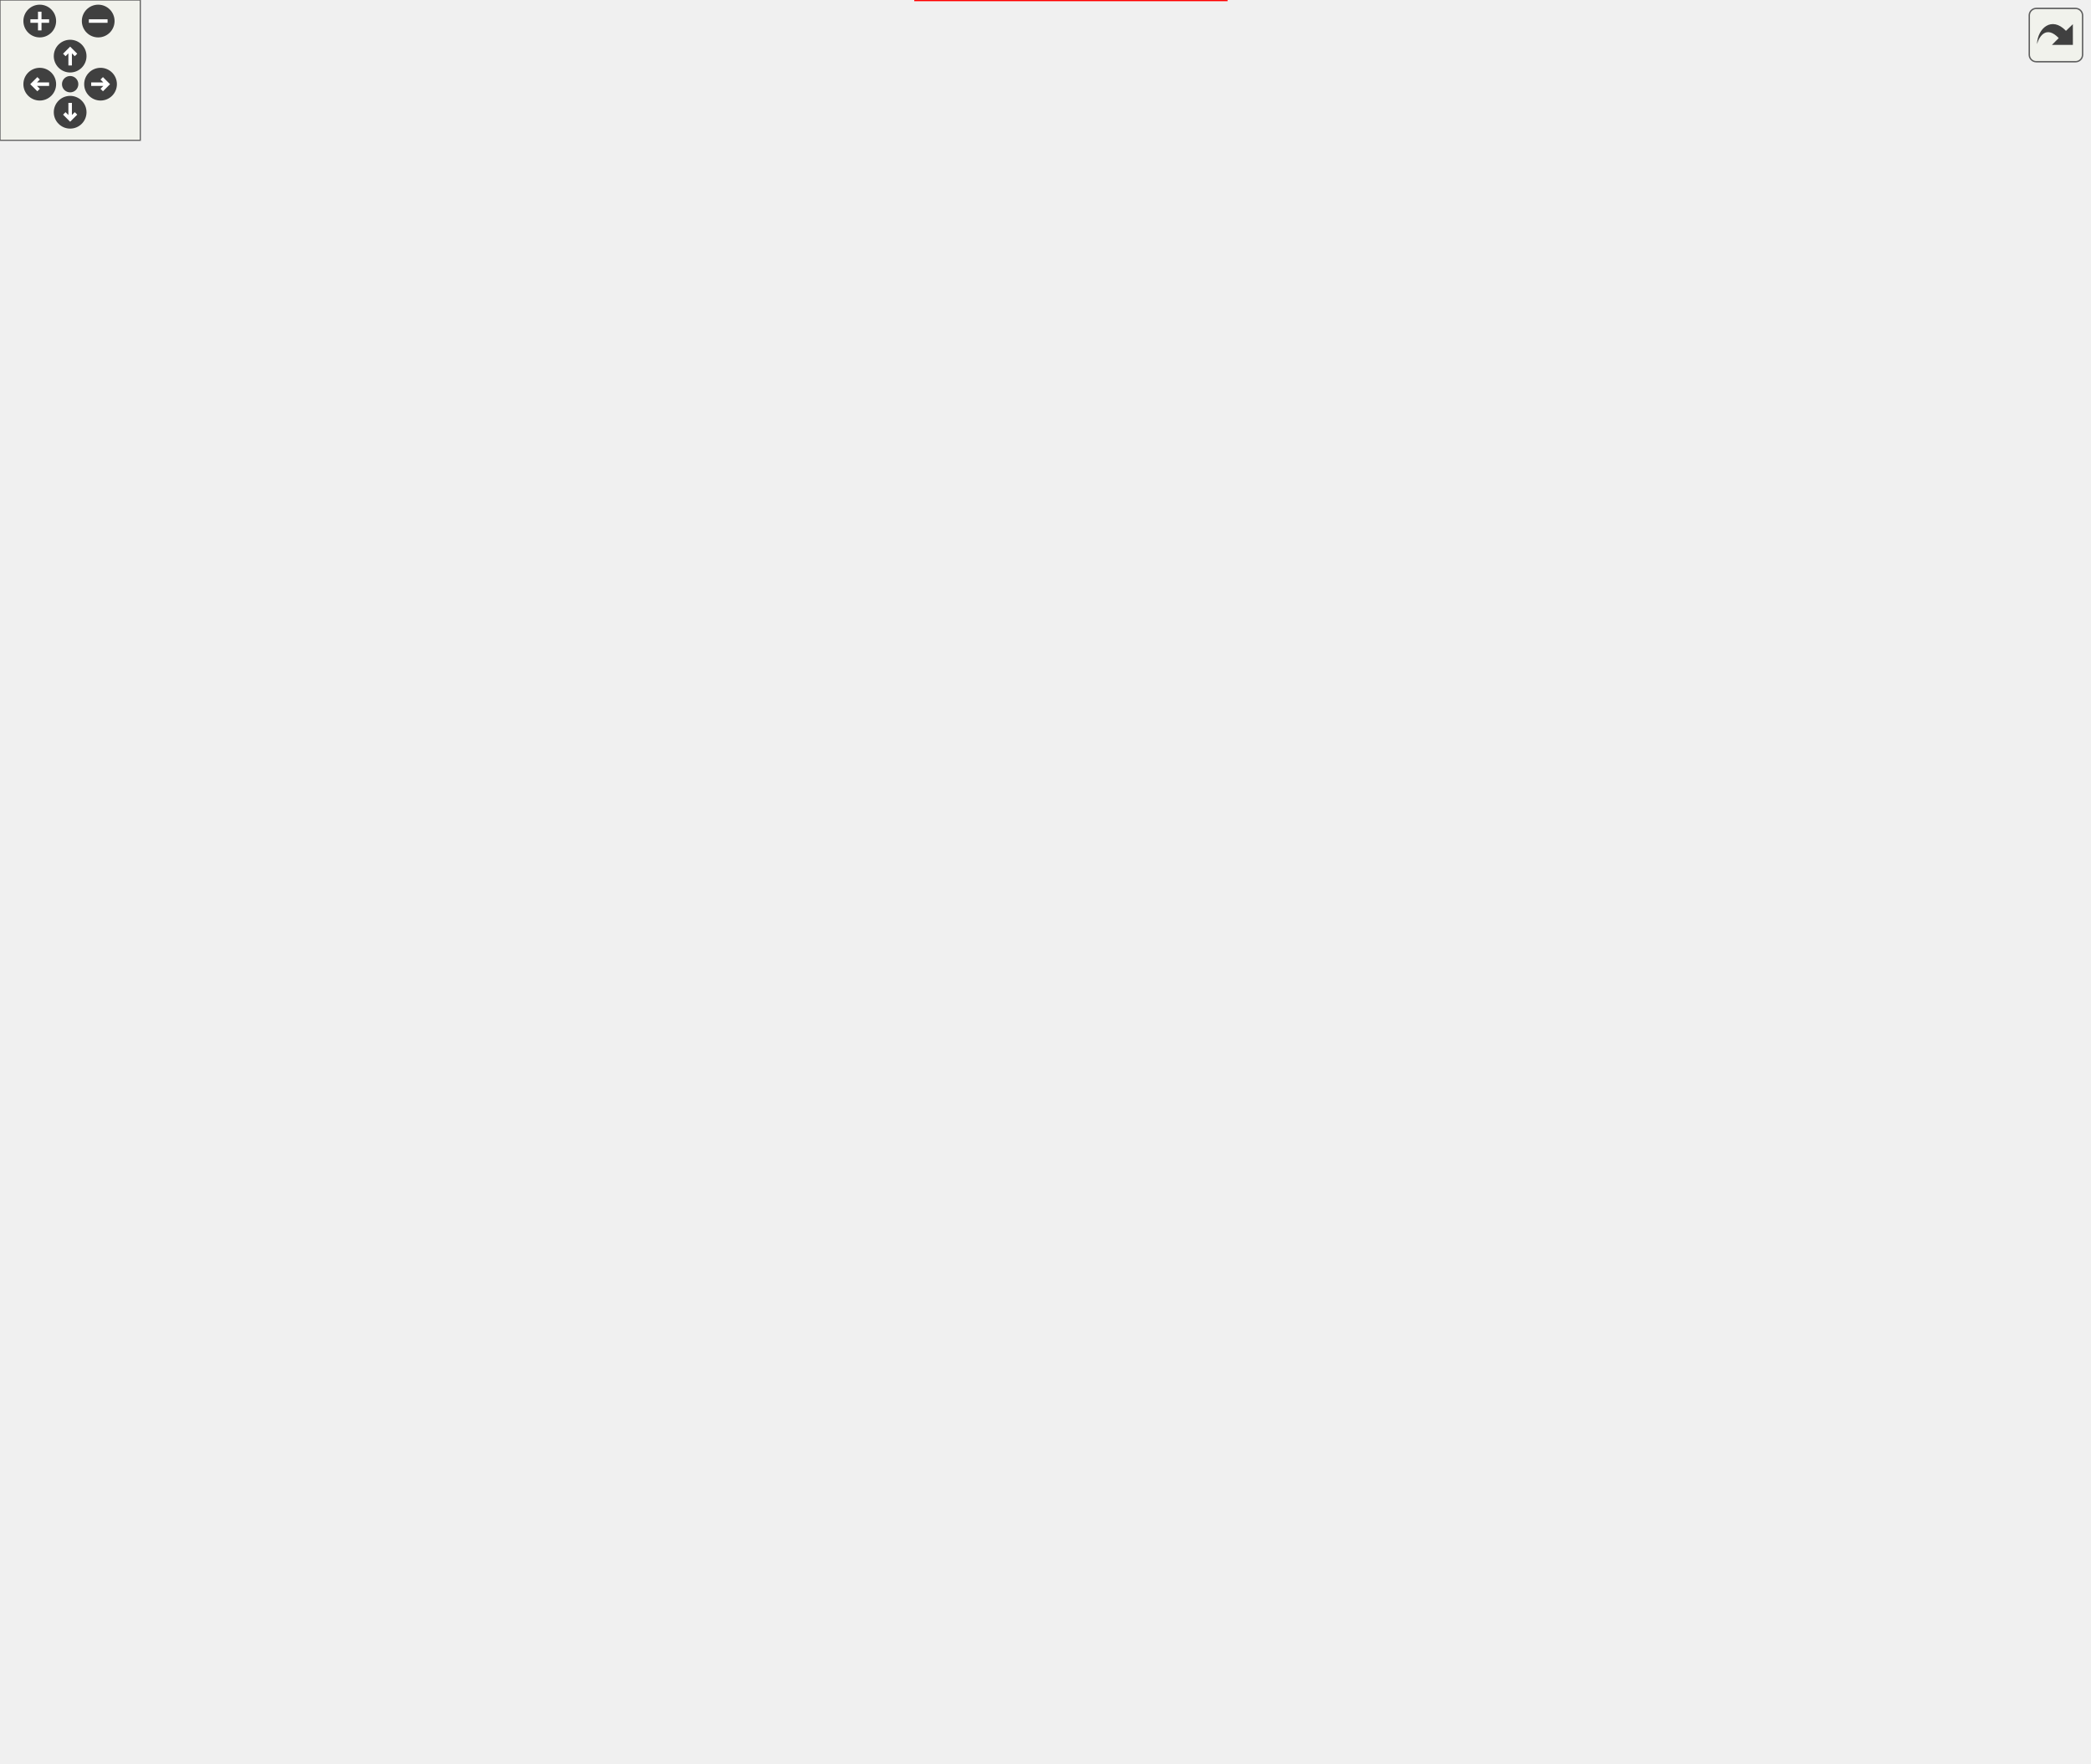
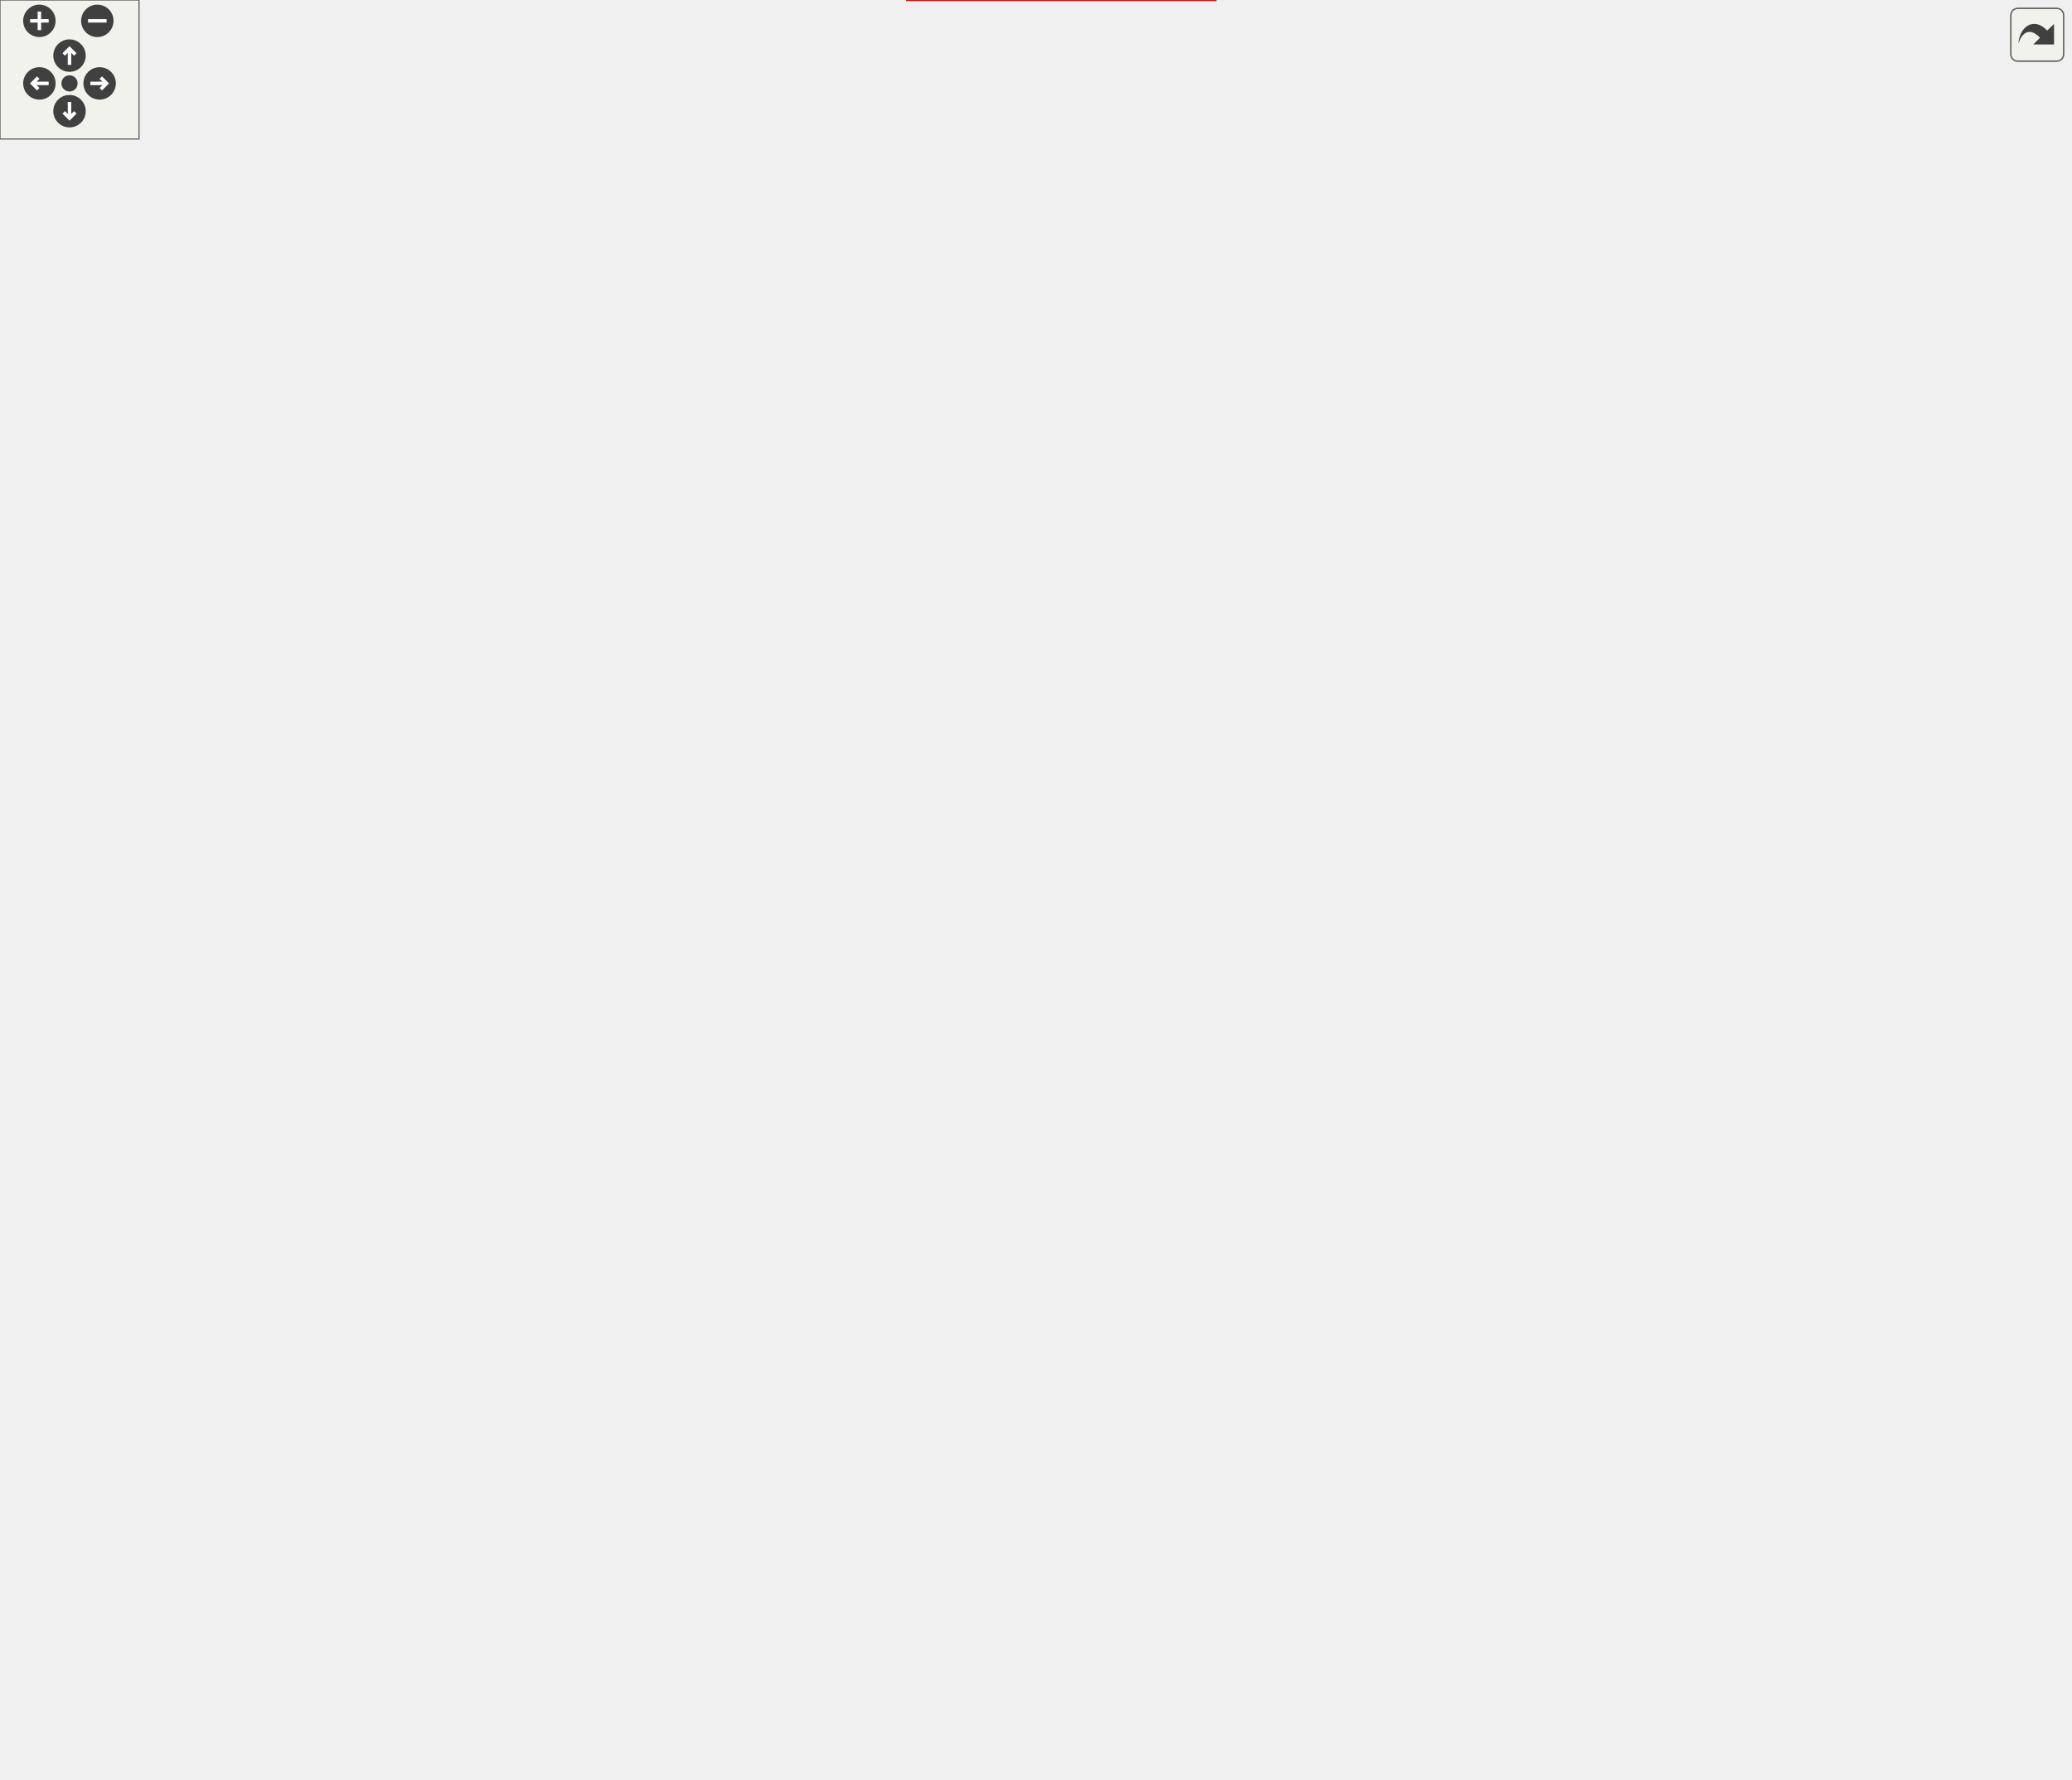
<svg xmlns="http://www.w3.org/2000/svg" xmlns:xlink="http://www.w3.org/1999/xlink" id="main" version="1.1" xml:space="preserve">
  <defs>
    <circle id="rim" cx="0" cy="0" r="7" />
    <circle id="rim2" cx="0" cy="0" r="3.5" />
    <g id="zoomPlus">
      <use xlink:href="#rim" fill="#404040">
        <set attributeName="fill" to="#808080" begin="zoomplus.mouseover" end="zoomplus.mouseout" />
      </use>
      <path d="M-4,0h8M0,-4v8" fill="none" stroke="white" stroke-width="1.5" pointer-events="none" />
    </g>
    <g id="zoomMin">
      <use xlink:href="#rim" fill="#404040">
        <set attributeName="fill" to="#808080" begin="zoomminus.mouseover" end="zoomminus.mouseout" />
      </use>
      <path d="M-4,0h8" fill="none" stroke="white" stroke-width="1.5" pointer-events="none" />
    </g>
    <g id="dirArrow">
      <path fill="none" stroke="white" stroke-width="1.5" d="M0,-3.0v7 M-2.5,-0.5L0,-3.0L2.5,-0.5" />
    </g>
    <g id="resetDef">
      <use xlink:href="#rim2" fill="#404040">
        <set attributeName="fill" to="#808080" begin="reset.mouseover" end="reset.mouseout" />
      </use>
    </g>
  </defs>
  <svg id="graph" class="graph">
    <g id="viewport">
      <g id="node1" class="node">
-         <polygon fill="#bfbfbf" stroke="black" points="0.5,-323.5 0.5,-344.5 123.5,-344.5 123.5,-323.5 0.5,-323.5" />
-         <text text-anchor="middle" x="62" y="-331.5" font-family="FreeSans" font-size="10.00">Urho3D::Shader::Load</text>
+         <polygon fill="#bfbfbf" stroke="black" points="0.5,-294.5 0.5,-315.5 123.5,-315.5 123.5,-294.5 0.5,-294.5" />
+         <text text-anchor="middle" x="62" y="-302.5" font-family="FreeSans" font-size="10.00">Urho3D::Shader::Load</text>
      </g>
      <g id="node3" class="node">
        <a xlink:href="a00113.html#a33caea30e323600e37922bc4215261cd" target="_top" xlink:title="Return name of the stream.">
-           <polygon fill="none" stroke="black" points="194,-521 194,-555 310,-555 310,-521 194,-521" />
-           <text text-anchor="start" x="202" y="-542" font-family="FreeSans" font-size="10.00">Urho3D::Deserializer</text>
-           <text text-anchor="middle" x="252" y="-529" font-family="FreeSans" font-size="10.00">::GetName</text>
+           <polygon fill="none" stroke="black" points="194,-542 194,-576 310,-576 310,-542 194,-542" />
+           <text text-anchor="start" x="202" y="-563" font-family="FreeSans" font-size="10.00">Urho3D::Deserializer</text>
+           <text text-anchor="middle" x="252" y="-550" font-family="FreeSans" font-size="10.00">::GetName</text>
        </a>
      </g>
      <g id="edge2" class="edge">
-         <path fill="none" stroke="midnightblue" d="M64.737,-344.712C73.211,-375.658 102.001,-465.911 160,-512 167.157,-517.687 175.493,-522.131 184.17,-525.603" />
-         <polygon fill="midnightblue" stroke="midnightblue" points="183.084,-528.932 193.678,-529.002 185.44,-522.34 183.084,-528.932" />
+         <path fill="none" stroke="midnightblue" d="M63.342,-315.716C68.471,-352.06 90.205,-471.768 160,-533 166.964,-539.109 175.264,-543.79 183.987,-547.376" />
+         <polygon fill="midnightblue" stroke="midnightblue" points="182.981,-550.734 193.575,-550.852 185.367,-544.153 182.981,-550.734" />
      </g>
      <g id="node5" class="node">
        <a xlink:href="a00264.html#a26e7c023bbc854a86d4ce722b632059f" target="_top" xlink:title="Parse from an XML element. Return true if successful.">
-           <polygon fill="none" stroke="black" points="190,-469 190,-503 314,-503 314,-469 190,-469" />
-           <text text-anchor="start" x="198" y="-490" font-family="FreeSans" font-size="10.00">Urho3D::ShaderParser</text>
-           <text text-anchor="middle" x="252" y="-477" font-family="FreeSans" font-size="10.00">::Parse</text>
+           <polygon fill="none" stroke="black" points="190,-490 190,-524 314,-524 314,-490 190,-490" />
+           <text text-anchor="start" x="198" y="-511" font-family="FreeSans" font-size="10.00">Urho3D::ShaderParser</text>
+           <text text-anchor="middle" x="252" y="-498" font-family="FreeSans" font-size="10.00">::Parse</text>
        </a>
      </g>
      <g id="edge4" class="edge">
-         <path fill="none" stroke="midnightblue" d="M75.36,-344.688C105.769,-369.015 180.744,-428.995 222.58,-462.464" />
-         <polygon fill="midnightblue" stroke="midnightblue" points="220.487,-465.272 230.482,-468.785 224.86,-459.805 220.487,-465.272" />
+         <path fill="none" stroke="midnightblue" d="M71.948,-315.576C101.12,-346.591 187.014,-437.909 228.733,-482.263" />
+         <polygon fill="midnightblue" stroke="midnightblue" points="226.347,-484.835 235.747,-489.721 231.445,-480.039 226.347,-484.835" />
      </g>
      <g id="node36" class="node">
        <a xlink:href="a00264.html#a3efa530f47c8b98846f7c4dd0f96b155" target="_top" xlink:title="Return error message if parsing failed.">
-           <polygon fill="none" stroke="black" points="190,-340 190,-374 314,-374 314,-340 190,-340" />
-           <text text-anchor="start" x="198" y="-361" font-family="FreeSans" font-size="10.00">Urho3D::ShaderParser</text>
-           <text text-anchor="middle" x="252" y="-348" font-family="FreeSans" font-size="10.00">::GetErrorMessage</text>
+           <polygon fill="none" stroke="black" points="190,-184 190,-218 314,-218 314,-184 190,-184" />
+           <text text-anchor="start" x="198" y="-205" font-family="FreeSans" font-size="10.00">Urho3D::ShaderParser</text>
+           <text text-anchor="middle" x="252" y="-192" font-family="FreeSans" font-size="10.00">::GetErrorMessage</text>
        </a>
      </g>
      <g id="edge42" class="edge">
-         <path fill="none" stroke="midnightblue" d="M123.688,-341.467C141.607,-343.637 161.337,-346.025 179.839,-348.265" />
-         <polygon fill="midnightblue" stroke="midnightblue" points="179.624,-351.764 189.972,-349.491 180.465,-344.815 179.624,-351.764" />
+         <path fill="none" stroke="midnightblue" d="M72.447,-294.293C89.347,-277.565 124.397,-245.257 160,-227 166.397,-223.72 173.263,-220.805 180.256,-218.226" />
+         <polygon fill="midnightblue" stroke="midnightblue" points="181.53,-221.489 189.838,-214.915 179.243,-214.873 181.53,-221.489" />
      </g>
      <g id="node38" class="node">
        <a xlink:href="a00241.html#a86a3c2dcfe91852a70ba129989b41a6a" target="_top" xlink:title="Return name.">
-           <polygon fill="none" stroke="black" points="572.5,-258.5 572.5,-279.5 727.5,-279.5 727.5,-258.5 572.5,-258.5" />
-           <text text-anchor="middle" x="650" y="-266.5" font-family="FreeSans" font-size="10.00">Urho3D::Resource::GetName</text>
+           <polygon fill="none" stroke="black" points="572.5,-244.5 572.5,-265.5 727.5,-265.5 727.5,-244.5 572.5,-244.5" />
+           <text text-anchor="middle" x="650" y="-252.5" font-family="FreeSans" font-size="10.00">Urho3D::Resource::GetName</text>
        </a>
      </g>
      <g id="edge44" class="edge">
-         <path fill="none" stroke="midnightblue" d="M123.635,-331.059C214.335,-326.19 388.923,-314.761 536,-293 555.758,-290.077 577.236,-285.837 596.168,-281.733" />
-         <polygon fill="midnightblue" stroke="midnightblue" points="597.092,-285.113 606.103,-279.541 595.584,-278.277 597.092,-285.113" />
+         <path fill="none" stroke="midnightblue" d="M123.871,-313.695C215.23,-324.649 391.051,-338.498 536,-307 567.992,-300.048 601.769,-283.298 624.175,-270.673" />
+         <polygon fill="midnightblue" stroke="midnightblue" points="626.131,-273.585 633.043,-265.556 622.632,-267.522 626.131,-273.585" />
      </g>
      <g id="node40" class="node">
        <a xlink:href="a00260.html#a461d39b561d39f3a791d42b0ff434bc4" target="_top" xlink:title="Process source code and include files. Return true if successful.">
-           <polygon fill="none" stroke="black" points="166.5,-193.5 166.5,-214.5 337.5,-214.5 337.5,-193.5 166.5,-193.5" />
-           <text text-anchor="middle" x="252" y="-201.5" font-family="FreeSans" font-size="10.00">Urho3D::Shader::ProcessSource</text>
+           <polygon fill="none" stroke="black" points="166.5,-236.5 166.5,-257.5 337.5,-257.5 337.5,-236.5 166.5,-236.5" />
+           <text text-anchor="middle" x="252" y="-244.5" font-family="FreeSans" font-size="10.00">Urho3D::Shader::ProcessSource</text>
        </a>
      </g>
      <g id="edge46" class="edge">
-         <path fill="none" stroke="midnightblue" d="M77.549,-323.362C110.754,-300.642 188.778,-247.257 228.246,-220.253" />
-         <polygon fill="midnightblue" stroke="midnightblue" points="230.226,-223.139 236.503,-214.603 226.274,-217.361 230.226,-223.139" />
-       </g>
-       <g id="node59" class="node">
+         <path fill="none" stroke="midnightblue" d="M96.408,-294.497C127.651,-284.959 173.901,-270.841 207.858,-260.475" />
+         <polygon fill="midnightblue" stroke="midnightblue" points="208.985,-263.79 217.528,-257.523 206.942,-257.095 208.985,-263.79" />
+       </g>
+       <g id="node58" class="node">
        <a xlink:href="a00241.html#a965ad58111e131f7725edec44358c75e" target="_top" xlink:title="Set memory use in bytes, possibly approximate.">
-           <polygon fill="none" stroke="black" points="160.5,-153.5 160.5,-174.5 343.5,-174.5 343.5,-153.5 160.5,-153.5" />
-           <text text-anchor="middle" x="252" y="-161.5" font-family="FreeSans" font-size="10.00">Urho3D::Resource::SetMemoryUse</text>
-         </a>
-       </g>
-       <g id="edge68" class="edge">
-         <path fill="none" stroke="midnightblue" d="M65.715,-323.228C75.927,-295.325 107.224,-220.345 160,-184 162.76,-182.1 165.667,-180.375 168.682,-178.811" />
-         <polygon fill="midnightblue" stroke="midnightblue" points="170.342,-181.901 178.003,-174.582 167.45,-175.526 170.342,-181.901" />
+           <polygon fill="none" stroke="black" points="160.5,-144.5 160.5,-165.5 343.5,-165.5 343.5,-144.5 160.5,-144.5" />
+           <text text-anchor="middle" x="252" y="-152.5" font-family="FreeSans" font-size="10.00">Urho3D::Resource::SetMemoryUse</text>
+         </a>
+       </g>
+       <g id="edge66" class="edge">
+         <path fill="none" stroke="midnightblue" d="M66.823,-294.196C78.698,-268.927 111.916,-205.783 160,-175 163.145,-172.987 166.461,-171.174 169.892,-169.541" />
+         <polygon fill="midnightblue" stroke="midnightblue" points="171.345,-172.727 179.208,-165.627 168.633,-166.274 171.345,-172.727" />
      </g>
      <g id="node7" class="node">
        <a xlink:href="a00309.html#a06762e9e70b9851f54a845555f28cd4b" target="_top" xlink:title="Return size of vector.">
-           <polygon fill="none" stroke="black" points="592,-377.5 592,-398.5 708,-398.5 708,-377.5 592,-377.5" />
-           <text text-anchor="middle" x="650" y="-385.5" font-family="FreeSans" font-size="10.00">Urho3D::Vector::Size</text>
+           <polygon fill="none" stroke="black" points="592,-391.5 592,-412.5 708,-412.5 708,-391.5 592,-391.5" />
+           <text text-anchor="middle" x="650" y="-399.5" font-family="FreeSans" font-size="10.00">Urho3D::Vector::Size</text>
        </a>
      </g>
      <g id="edge6" class="edge">
-         <path fill="none" stroke="midnightblue" d="M314.158,-470.391C335.073,-465.157 358.542,-459.305 380,-454 455.191,-435.411 542.235,-414.187 596.711,-400.939" />
-         <polygon fill="midnightblue" stroke="midnightblue" points="597.603,-404.324 606.493,-398.561 595.949,-397.522 597.603,-404.324" />
+         <path fill="none" stroke="midnightblue" d="M278.815,-489.803C303.952,-474.517 343.091,-452.813 380,-441 446.669,-419.662 526.355,-409.963 581.804,-405.576" />
+         <polygon fill="midnightblue" stroke="midnightblue" points="582.159,-409.059 591.867,-404.817 581.632,-402.079 582.159,-409.059" />
      </g>
      <g id="node9" class="node">
        <a xlink:href="a00286.html#ac6f0b2fb0bce5afbeb088c7cb15abbe1" target="_top" xlink:title="Clear the string.">
-           <polygon fill="none" stroke="black" points="398.5,-672.5 398.5,-693.5 517.5,-693.5 517.5,-672.5 398.5,-672.5" />
-           <text text-anchor="middle" x="458" y="-680.5" font-family="FreeSans" font-size="10.00">Urho3D::String::Clear</text>
+           <polygon fill="none" stroke="black" points="398.5,-686.5 398.5,-707.5 517.5,-707.5 517.5,-686.5 398.5,-686.5" />
+           <text text-anchor="middle" x="458" y="-694.5" font-family="FreeSans" font-size="10.00">Urho3D::String::Clear</text>
        </a>
      </g>
      <g id="edge8" class="edge">
-         <path fill="none" stroke="midnightblue" d="M314.336,-494.003C325.386,-497.919 335.924,-503.647 344,-512 390.455,-560.047 334.386,-609.154 380,-658 383.549,-661.8 387.675,-665.025 392.141,-667.76" />
-         <polygon fill="midnightblue" stroke="midnightblue" points="390.603,-670.906 401.086,-672.442 393.849,-664.704 390.603,-670.906" />
+         <path fill="none" stroke="midnightblue" d="M314.259,-515.078C325.315,-518.987 335.875,-524.695 344,-533 388.626,-578.618 336.173,-625.613 380,-672 383.571,-675.779 387.712,-678.989 392.189,-681.715" />
+         <polygon fill="midnightblue" stroke="midnightblue" points="390.664,-684.866 401.15,-686.382 393.898,-678.658 390.664,-684.866" />
      </g>
      <g id="node13" class="node">
        <a xlink:href="a00326.html#a07b4b8753884e62d7ca8ab40d7b4a912" target="_top" xlink:title="Return child element, or null if missing.">
-           <polygon fill="none" stroke="black" points="590.5,-480 590.5,-514 709.5,-514 709.5,-480 590.5,-480" />
-           <text text-anchor="start" x="598.5" y="-501" font-family="FreeSans" font-size="10.00">Urho3D::XMLElement</text>
-           <text text-anchor="middle" x="650" y="-488" font-family="FreeSans" font-size="10.00">::GetChild</text>
+           <polygon fill="none" stroke="black" points="590.5,-544 590.5,-578 709.5,-578 709.5,-544 590.5,-544" />
+           <text text-anchor="start" x="598.5" y="-565" font-family="FreeSans" font-size="10.00">Urho3D::XMLElement</text>
+           <text text-anchor="middle" x="650" y="-552" font-family="FreeSans" font-size="10.00">::GetChild</text>
        </a>
      </g>
      <g id="edge12" class="edge">
-         <path fill="none" stroke="midnightblue" d="M314.114,-482.788C371.694,-480.417 459.715,-478.333 536,-483 550.392,-483.88 565.75,-485.381 580.379,-487.08" />
-         <polygon fill="midnightblue" stroke="midnightblue" points="580.023,-490.562 590.37,-488.283 580.86,-483.613 580.023,-490.562" />
+         <path fill="none" stroke="midnightblue" d="M314.162,-515.833C335.077,-518.78 358.545,-522.061 380,-525 448.004,-534.315 525.689,-544.64 580.217,-551.835" />
+         <polygon fill="midnightblue" stroke="midnightblue" points="580.091,-555.349 590.462,-553.186 581.006,-548.409 580.091,-555.349" />
      </g>
      <g id="node17" class="node">
        <a xlink:href="a00326.html#a0f9070917f31e8b8ef0755a787b4941a" target="_top" xlink:title="Return attribute, or empty if missing.">
-           <polygon fill="none" stroke="black" points="590.5,-532 590.5,-566 709.5,-566 709.5,-532 590.5,-532" />
-           <text text-anchor="start" x="598.5" y="-553" font-family="FreeSans" font-size="10.00">Urho3D::XMLElement</text>
-           <text text-anchor="middle" x="650" y="-540" font-family="FreeSans" font-size="10.00">::GetAttribute</text>
+           <polygon fill="none" stroke="black" points="590.5,-492 590.5,-526 709.5,-526 709.5,-492 590.5,-492" />
+           <text text-anchor="start" x="598.5" y="-513" font-family="FreeSans" font-size="10.00">Urho3D::XMLElement</text>
+           <text text-anchor="middle" x="650" y="-500" font-family="FreeSans" font-size="10.00">::GetAttribute</text>
        </a>
      </g>
      <g id="edge16" class="edge">
-         <path fill="none" stroke="midnightblue" d="M314.001,-495.716C324.823,-499.495 335.363,-504.735 344,-512 372.295,-535.801 348.705,-567.308 380,-587 450.825,-631.565 552.579,-596.465 608.777,-570.471" />
-         <polygon fill="midnightblue" stroke="midnightblue" points="610.523,-573.516 618.058,-566.068 607.523,-567.192 610.523,-573.516" />
+         <path fill="none" stroke="midnightblue" d="M314.166,-509.333C335.08,-510.014 358.548,-510.665 380,-511 449.325,-512.083 466.669,-511.608 536,-511 550.176,-510.876 565.342,-510.664 579.835,-510.424" />
+         <polygon fill="midnightblue" stroke="midnightblue" points="580.307,-513.917 590.246,-510.246 580.187,-506.918 580.307,-513.917" />
      </g>
      <g id="node22" class="node">
        <a xlink:href="a00286.html#a69ac7aadaa628fc05fc96abde992fcdc" target="_top" xlink:title="Return whether the string is empty.">
-           <polygon fill="none" stroke="black" points="587.5,-613.5 587.5,-634.5 712.5,-634.5 712.5,-613.5 587.5,-613.5" />
-           <text text-anchor="middle" x="650" y="-621.5" font-family="FreeSans" font-size="10.00">Urho3D::String::Empty</text>
+           <polygon fill="none" stroke="black" points="587.5,-438.5 587.5,-459.5 712.5,-459.5 712.5,-438.5 587.5,-438.5" />
+           <text text-anchor="middle" x="650" y="-446.5" font-family="FreeSans" font-size="10.00">Urho3D::String::Empty</text>
        </a>
      </g>
      <g id="edge22" class="edge">
-         <path fill="none" stroke="midnightblue" d="M314.123,-494.873C325.06,-498.722 335.61,-504.204 344,-512 378.297,-543.87 342.309,-583.226 380,-611 443.973,-658.142 541.447,-648.607 600.113,-636.748" />
-         <polygon fill="midnightblue" stroke="midnightblue" points="601.189,-640.098 610.245,-634.599 599.737,-633.25 601.189,-640.098" />
+         <path fill="none" stroke="midnightblue" d="M288.047,-489.911C313.201,-478.884 347.887,-465.439 380,-459 445.783,-445.809 522.342,-444.237 577.101,-445.417" />
+         <polygon fill="midnightblue" stroke="midnightblue" points="577.323,-448.924 587.408,-445.678 577.5,-441.926 577.323,-448.924" />
      </g>
      <g id="node24" class="node">
        <a xlink:href="a00264.html#a88367a11dafd0bb6ccde997859a218bc" target="_top" xlink:title="Parse options for a shader.">
-           <polygon fill="none" stroke="red" points="396,-492 396,-526 520,-526 520,-492 396,-492" />
-           <text text-anchor="start" x="404" y="-513" font-family="FreeSans" font-size="10.00">Urho3D::ShaderParser</text>
-           <text text-anchor="middle" x="458" y="-500" font-family="FreeSans" font-size="10.00">::ParseOptions</text>
+           <polygon fill="none" stroke="red" points="396,-468 396,-502 520,-502 520,-468 396,-468" />
+           <text text-anchor="start" x="404" y="-489" font-family="FreeSans" font-size="10.00">Urho3D::ShaderParser</text>
+           <text text-anchor="middle" x="458" y="-476" font-family="FreeSans" font-size="10.00">::ParseOptions</text>
        </a>
      </g>
      <g id="edge24" class="edge">
-         <path fill="none" stroke="midnightblue" d="M314.086,-492.932C336.583,-495.444 362.189,-498.303 385.503,-500.906" />
-         <polygon fill="midnightblue" stroke="midnightblue" points="385.359,-504.411 395.686,-502.043 386.136,-497.454 385.359,-504.411" />
+         <path fill="none" stroke="midnightblue" d="M314.086,-500.369C336.583,-497.967 362.189,-495.232 385.503,-492.742" />
+         <polygon fill="midnightblue" stroke="midnightblue" points="386.114,-496.197 395.686,-491.655 385.37,-489.237 386.114,-496.197" />
      </g>
      <g id="node30" class="node">
        <a xlink:href="a00326.html#aa151f57fcb4eca0607acc2412a5eda5b" target="_top" xlink:title="Return next sibling element.">
-           <polygon fill="none" stroke="black" points="590.5,-428 590.5,-462 709.5,-462 709.5,-428 590.5,-428" />
-           <text text-anchor="start" x="598.5" y="-449" font-family="FreeSans" font-size="10.00">Urho3D::XMLElement</text>
-           <text text-anchor="middle" x="650" y="-436" font-family="FreeSans" font-size="10.00">::GetNext</text>
+           <polygon fill="none" stroke="black" points="590.5,-596 590.5,-630 709.5,-630 709.5,-596 590.5,-596" />
+           <text text-anchor="start" x="598.5" y="-617" font-family="FreeSans" font-size="10.00">Urho3D::XMLElement</text>
+           <text text-anchor="middle" x="650" y="-604" font-family="FreeSans" font-size="10.00">::GetNext</text>
        </a>
      </g>
      <g id="edge40" class="edge">
-         <path fill="none" stroke="midnightblue" d="M314.188,-479.594C386.226,-472.173 504.625,-459.976 579.877,-452.224" />
-         <polygon fill="midnightblue" stroke="midnightblue" points="580.611,-455.667 590.2,-451.16 579.894,-448.704 580.611,-455.667" />
+         <path fill="none" stroke="midnightblue" d="M314.257,-515.73C325.182,-519.592 335.694,-525.115 344,-533 380.084,-567.255 339.555,-610.022 380,-639 446.54,-686.675 547.199,-657.62 604.966,-634.055" />
+         <polygon fill="midnightblue" stroke="midnightblue" points="606.332,-637.278 614.202,-630.184 603.626,-630.822 606.332,-637.278" />
      </g>
      <g id="node33" class="node">
        <a xlink:href="a00264.html#ace657e79f389af60fc3608044d1cdc36" target="_top" xlink:title="Construct shader combinations from the options.">
-           <polygon fill="none" stroke="red" points="396,-544 396,-578 520,-578 520,-544 396,-544" />
-           <text text-anchor="start" x="404" y="-565" font-family="FreeSans" font-size="10.00">Urho3D::ShaderParser</text>
-           <text text-anchor="middle" x="458" y="-552" font-family="FreeSans" font-size="10.00">::BuildCombinations</text>
+           <polygon fill="none" stroke="red" points="396,-596 396,-630 520,-630 520,-596 396,-596" />
+           <text text-anchor="start" x="404" y="-617" font-family="FreeSans" font-size="10.00">Urho3D::ShaderParser</text>
+           <text text-anchor="middle" x="458" y="-604" font-family="FreeSans" font-size="10.00">::BuildCombinations</text>
        </a>
      </g>
      <g id="edge38" class="edge">
-         <path fill="none" stroke="midnightblue" d="M314.251,-500.902C324.375,-504.087 334.612,-507.785 344,-512 361.321,-519.776 362.864,-526.825 380,-535 383.768,-536.798 387.694,-538.524 391.691,-540.172" />
-         <polygon fill="midnightblue" stroke="midnightblue" points="390.522,-543.473 401.11,-543.871 393.081,-536.958 390.522,-543.473" />
+         <path fill="none" stroke="midnightblue" d="M314.413,-518.556C324.84,-522.15 335.134,-526.852 344,-533 366.207,-548.399 358.614,-565.48 380,-582 384.397,-585.396 389.214,-588.468 394.228,-591.238" />
+         <polygon fill="midnightblue" stroke="midnightblue" points="392.918,-594.498 403.42,-595.9 396.085,-588.255 392.918,-594.498" />
      </g>
      <g id="node11" class="node">
        <a xlink:href="a00286.html#aed2d8d23da6f2403c7aaa20082036f88" target="_top" xlink:title="Resize the string.">
-           <polygon fill="none" stroke="red" points="588,-672.5 588,-693.5 712,-693.5 712,-672.5 588,-672.5" />
-           <text text-anchor="middle" x="650" y="-680.5" font-family="FreeSans" font-size="10.00">Urho3D::String::Resize</text>
+           <polygon fill="none" stroke="red" points="588,-686.5 588,-707.5 712,-707.5 712,-686.5 588,-686.5" />
+           <text text-anchor="middle" x="650" y="-694.5" font-family="FreeSans" font-size="10.00">Urho3D::String::Resize</text>
        </a>
      </g>
      <g id="edge10" class="edge">
-         <path fill="none" stroke="midnightblue" d="M517.698,-683C536.633,-683 557.779,-683 577.512,-683" />
-         <polygon fill="midnightblue" stroke="midnightblue" points="577.684,-686.5 587.684,-683 577.684,-679.5 577.684,-686.5" />
+         <path fill="none" stroke="midnightblue" d="M517.698,-697C536.633,-697 557.779,-697 577.512,-697" />
+         <polygon fill="midnightblue" stroke="midnightblue" points="577.684,-700.5 587.684,-697 577.684,-693.5 577.684,-700.5" />
      </g>
      <g id="node15" class="node">
        <a xlink:href="a00286.html#a6b405eba451da6c0f216a8649adf79aa" target="_top" xlink:title="Return the C string.">
-           <polygon fill="none" stroke="black" points="764.5,-486.5 764.5,-507.5 893.5,-507.5 893.5,-486.5 764.5,-486.5" />
-           <text text-anchor="middle" x="829" y="-494.5" font-family="FreeSans" font-size="10.00">Urho3D::String::CString</text>
+           <polygon fill="none" stroke="black" points="764.5,-550.5 764.5,-571.5 893.5,-571.5 893.5,-550.5 764.5,-550.5" />
+           <text text-anchor="middle" x="829" y="-558.5" font-family="FreeSans" font-size="10.00">Urho3D::String::CString</text>
        </a>
      </g>
      <g id="edge14" class="edge">
-         <path fill="none" stroke="midnightblue" d="M709.604,-497C723.9,-497 739.345,-497 754.231,-497" />
-         <polygon fill="midnightblue" stroke="midnightblue" points="754.426,-500.5 764.426,-497 754.426,-493.5 754.426,-500.5" />
+         <path fill="none" stroke="midnightblue" d="M709.604,-561C723.9,-561 739.345,-561 754.231,-561" />
+         <polygon fill="midnightblue" stroke="midnightblue" points="754.426,-564.5 764.426,-561 754.426,-557.5 754.426,-564.5" />
      </g>
      <g id="edge20" class="edge">
-         <path fill="none" stroke="midnightblue" d="M708.611,-531.973C732.77,-524.955 760.35,-516.943 783.012,-510.36" />
-         <polygon fill="midnightblue" stroke="midnightblue" points="784.096,-513.689 792.723,-507.539 782.143,-506.967 784.096,-513.689" />
+         <path fill="none" stroke="midnightblue" d="M708.611,-526.027C732.77,-533.045 760.35,-541.057 783.012,-547.64" />
+         <polygon fill="midnightblue" stroke="midnightblue" points="782.143,-551.033 792.723,-550.461 784.096,-544.311 782.143,-551.033" />
      </g>
      <g id="node19" class="node">
        <a xlink:href="a00326.html#ac4d343320eace4e61d92e2ad30b80bc1" target="_top" xlink:title="Return attribute as C string, or null if missing.">
-           <polygon fill="none" stroke="black" points="769.5,-532 769.5,-566 888.5,-566 888.5,-532 769.5,-532" />
-           <text text-anchor="start" x="777.5" y="-553" font-family="FreeSans" font-size="10.00">Urho3D::XMLElement</text>
-           <text text-anchor="middle" x="829" y="-540" font-family="FreeSans" font-size="10.00">::GetAttributeCString</text>
+           <polygon fill="none" stroke="black" points="769.5,-492 769.5,-526 888.5,-526 888.5,-492 769.5,-492" />
+           <text text-anchor="start" x="777.5" y="-513" font-family="FreeSans" font-size="10.00">Urho3D::XMLElement</text>
+           <text text-anchor="middle" x="829" y="-500" font-family="FreeSans" font-size="10.00">::GetAttributeCString</text>
        </a>
      </g>
      <g id="edge18" class="edge">
-         <path fill="none" stroke="midnightblue" d="M709.604,-549C725.522,-549 742.866,-549 759.275,-549" />
-         <polygon fill="midnightblue" stroke="midnightblue" points="759.351,-552.5 769.351,-549 759.351,-545.5 759.351,-552.5" />
+         <path fill="none" stroke="midnightblue" d="M709.604,-509C725.522,-509 742.866,-509 759.275,-509" />
+         <polygon fill="midnightblue" stroke="midnightblue" points="759.351,-512.5 769.351,-509 759.351,-505.5 759.351,-512.5" />
      </g>
      <g id="edge32" class="edge">
-         <path fill="none" stroke="midnightblue" d="M476.143,-491.912C497.677,-472.314 535.306,-440.17 572,-419 583.254,-412.507 596.131,-406.776 608.135,-402.065" />
-         <polygon fill="midnightblue" stroke="midnightblue" points="609.414,-405.323 617.527,-398.509 606.936,-398.776 609.414,-405.323" />
+         <path fill="none" stroke="midnightblue" d="M489.942,-467.99C512.531,-456.289 543.709,-440.792 572,-429 583.151,-424.352 595.417,-419.837 606.853,-415.872" />
+         <polygon fill="midnightblue" stroke="midnightblue" points="608.303,-419.076 616.642,-412.539 606.047,-412.449 608.303,-419.076" />
      </g>
      <g id="edge26" class="edge">
-         <path fill="none" stroke="midnightblue" d="M520.072,-505.121C539.291,-503.919 560.593,-502.588 580.294,-501.357" />
-         <polygon fill="midnightblue" stroke="midnightblue" points="580.668,-504.84 590.431,-500.723 580.232,-497.854 580.668,-504.84" />
+         <path fill="none" stroke="midnightblue" d="M494.61,-502.077C516.793,-512.169 545.781,-524.905 572,-535 576.789,-536.844 581.772,-538.683 586.799,-540.482" />
+         <polygon fill="midnightblue" stroke="midnightblue" points="585.887,-543.871 596.482,-543.882 588.207,-537.267 585.887,-543.871" />
      </g>
      <g id="edge28" class="edge">
-         <path fill="none" stroke="midnightblue" d="M520.072,-521.932C539.379,-525.954 560.788,-530.414 580.565,-534.534" />
-         <polygon fill="midnightblue" stroke="midnightblue" points="579.927,-537.977 590.431,-536.59 581.355,-531.124 579.927,-537.977" />
+         <path fill="none" stroke="midnightblue" d="M520.072,-492.759C539.291,-495.161 560.593,-497.824 580.294,-500.287" />
+         <polygon fill="midnightblue" stroke="midnightblue" points="580.074,-503.786 590.431,-501.554 580.942,-496.84 580.074,-503.786" />
      </g>
      <g id="edge30" class="edge">
-         <path fill="none" stroke="midnightblue" d="M519.474,-526.061C525.255,-528.67 530.865,-531.637 536,-535 556.008,-548.105 553.698,-559.602 572,-575 586.998,-587.618 605.514,-599.386 620.741,-608.225" />
-         <polygon fill="midnightblue" stroke="midnightblue" points="619.312,-611.438 629.736,-613.331 622.768,-605.351 619.312,-611.438" />
+         <path fill="none" stroke="midnightblue" d="M520.072,-473.362C540.503,-469.531 563.288,-465.259 584.001,-461.375" />
+         <polygon fill="midnightblue" stroke="midnightblue" points="584.8,-464.786 593.983,-459.503 583.51,-457.906 584.8,-464.786" />
      </g>
      <g id="edge34" class="edge">
-         <path fill="none" stroke="midnightblue" d="M509.2,-491.933C533.826,-483.725 563.522,-473.826 589.281,-465.24" />
-         <polygon fill="midnightblue" stroke="midnightblue" points="590.562,-468.502 598.942,-462.019 588.349,-461.861 590.562,-468.502" />
+         <path fill="none" stroke="midnightblue" d="M472.944,-502.166C493.291,-524.574 531.803,-563.673 572,-587 574.84,-588.648 577.798,-590.209 580.832,-591.687" />
+         <polygon fill="midnightblue" stroke="midnightblue" points="579.56,-594.953 590.115,-595.87 582.436,-588.571 579.56,-594.953" />
      </g>
      <g id="edge36" class="edge">
-         <path fill="none" stroke="midnightblue" d="M708.611,-462.027C732.77,-469.045 760.35,-477.057 783.012,-483.64" />
-         <polygon fill="midnightblue" stroke="midnightblue" points="782.143,-487.033 792.723,-486.461 784.096,-480.311 782.143,-487.033" />
-       </g>
-       <g id="edge60" class="edge">
-         <path fill="none" stroke="midnightblue" d="M264.708,-214.596C286.904,-232.688 334.701,-269.822 380,-293 452.879,-330.291 543.776,-358.929 599.317,-374.607" />
-         <polygon fill="midnightblue" stroke="midnightblue" points="598.692,-378.066 609.265,-377.383 600.573,-371.324 598.692,-378.066" />
+         <path fill="none" stroke="midnightblue" d="M708.611,-595.973C732.77,-588.955 760.35,-580.943 783.012,-574.36" />
+         <polygon fill="midnightblue" stroke="midnightblue" points="784.096,-577.689 792.723,-571.539 782.143,-570.967 784.096,-577.689" />
+       </g>
+       <g id="edge58" class="edge">
+         <path fill="none" stroke="midnightblue" d="M273.001,-257.637C298.125,-270.177 341.611,-291.295 380,-307 459.017,-339.326 553.583,-371.051 607.238,-388.422" />
+         <polygon fill="midnightblue" stroke="midnightblue" points="606.176,-391.757 616.767,-391.495 608.324,-385.095 606.176,-391.757" />
      </g>
      <g id="node42" class="node">
        <a xlink:href="a00242.html#a94659e6c04c0bb9791019913b7866252" target="_top" xlink:title="Return whether a file exists by name.">
-           <polygon fill="none" stroke="red" points="583.5,-22 583.5,-56 716.5,-56 716.5,-22 583.5,-22" />
-           <text text-anchor="start" x="591.5" y="-43" font-family="FreeSans" font-size="10.00">Urho3D::ResourceCache</text>
-           <text text-anchor="middle" x="650" y="-30" font-family="FreeSans" font-size="10.00">::Exists</text>
+           <polygon fill="none" stroke="red" points="391.5,-184 391.5,-218 524.5,-218 524.5,-184 391.5,-184" />
+           <text text-anchor="start" x="399.5" y="-205" font-family="FreeSans" font-size="10.00">Urho3D::ResourceCache</text>
+           <text text-anchor="middle" x="458" y="-192" font-family="FreeSans" font-size="10.00">::Exists</text>
        </a>
      </g>
      <g id="edge48" class="edge">
-         <path fill="none" stroke="midnightblue" d="M329.732,-193.494C334.883,-190.919 339.715,-187.791 344,-184 380.32,-151.867 342.737,-112.033 380,-81 408.664,-57.128 504.005,-46.736 573.284,-42.271" />
-         <polygon fill="midnightblue" stroke="midnightblue" points="573.539,-45.762 583.305,-41.654 573.109,-38.775 573.539,-45.762" />
+         <path fill="none" stroke="midnightblue" d="M301.198,-236.401C315.048,-233.392 330.12,-230.091 344,-227 356.117,-224.301 368.95,-221.408 381.466,-218.568" />
+         <polygon fill="midnightblue" stroke="midnightblue" points="382.44,-221.936 391.415,-216.306 380.888,-215.11 382.44,-221.936" />
      </g>
      <g id="node44" class="node">
        <a xlink:href="a00242.html#ad7e4af193a42aee59f07236b532f2df6" target="_top" xlink:title="Store a dependency for a resource. If a dependency file changes, the resource will be reloaded...">
-           <polygon fill="none" stroke="black" points="382,-210 382,-244 534,-244 534,-210 382,-210" />
-           <text text-anchor="start" x="390" y="-231" font-family="FreeSans" font-size="10.00">Urho3D::ResourceCache</text>
-           <text text-anchor="middle" x="458" y="-218" font-family="FreeSans" font-size="10.00">::StoreResourceDependency</text>
+           <polygon fill="none" stroke="black" points="382,-132 382,-166 534,-166 534,-132 382,-132" />
+           <text text-anchor="start" x="390" y="-153" font-family="FreeSans" font-size="10.00">Urho3D::ResourceCache</text>
+           <text text-anchor="middle" x="458" y="-140" font-family="FreeSans" font-size="10.00">::StoreResourceDependency</text>
        </a>
      </g>
      <g id="edge50" class="edge">
-         <path fill="none" stroke="midnightblue" d="M337.573,-213.554C348.829,-214.811 360.372,-216.1 371.641,-217.358" />
-         <polygon fill="midnightblue" stroke="midnightblue" points="371.571,-220.872 381.898,-218.503 372.348,-213.915 371.571,-220.872" />
+         <path fill="none" stroke="midnightblue" d="M325.422,-236.441C331.984,-233.921 338.294,-230.817 344,-227 367.362,-211.369 357.513,-191.865 380,-175 381.809,-173.643 383.693,-172.354 385.636,-171.131" />
+         <polygon fill="midnightblue" stroke="midnightblue" points="387.468,-174.117 394.479,-166.174 384.045,-168.011 387.468,-174.117" />
      </g>
      <g id="node47" class="node">
        <a xlink:href="a00242.html#a21a4cb02435d1721c18ddc25f34a7231" target="_top" xlink:title="Open and return a file from the resource load paths or from inside a package file. If not found, use a fallback search with absolute path. Return null if fails.">
          <polygon fill="none" stroke="red" points="391.5,-0 391.5,-34 524.5,-34 524.5,-0 391.5,-0" />
          <text text-anchor="start" x="399.5" y="-21" font-family="FreeSans" font-size="10.00">Urho3D::ResourceCache</text>
          <text text-anchor="middle" x="458" y="-8" font-family="FreeSans" font-size="10.00">::GetFile</text>
        </a>
      </g>
      <g id="edge54" class="edge">
-         <path fill="none" stroke="midnightblue" d="M330.934,-193.398C335.68,-190.827 340.102,-187.728 344,-184 389.19,-140.787 338.507,-94.774 380,-48 382.697,-44.96 385.732,-42.214 389,-39.734" />
-         <polygon fill="midnightblue" stroke="midnightblue" points="391.118,-42.53 397.541,-34.104 387.266,-36.686 391.118,-42.53" />
-       </g>
-       <g id="node50" class="node">
+         <path fill="none" stroke="midnightblue" d="M331.641,-236.442C336.158,-233.852 340.34,-230.737 344,-227 402.305,-167.467 324.984,-105.585 380,-43 381.031,-41.827 382.116,-40.708 383.249,-39.638" />
+         <polygon fill="midnightblue" stroke="midnightblue" points="385.64,-42.211 391.35,-33.286 381.321,-36.702 385.64,-42.211" />
+       </g>
+       <g id="node49" class="node">
        <a xlink:href="a00309.html#a083b39861b996df82f811a9a4ebff109" target="_top" xlink:title="Add an element at the end.">
-           <polygon fill="none" stroke="black" points="398.5,-262.5 398.5,-283.5 517.5,-283.5 517.5,-262.5 398.5,-262.5" />
-           <text text-anchor="middle" x="458" y="-270.5" font-family="FreeSans" font-size="10.00">Urho3D::Vector::Push</text>
-         </a>
-       </g>
-       <g id="edge58" class="edge">
-         <path fill="none" stroke="midnightblue" d="M277.196,-214.63C302.792,-225.195 343.723,-241.447 380,-253 387.493,-255.386 395.459,-257.689 403.328,-259.831" />
-         <polygon fill="midnightblue" stroke="midnightblue" points="402.638,-263.269 413.201,-262.451 404.434,-256.503 402.638,-263.269" />
-       </g>
-       <g id="node53" class="node">
+           <polygon fill="none" stroke="black" points="398.5,-276.5 398.5,-297.5 517.5,-297.5 517.5,-276.5 398.5,-276.5" />
+           <text text-anchor="middle" x="458" y="-284.5" font-family="FreeSans" font-size="10.00">Urho3D::Vector::Push</text>
+         </a>
+       </g>
+       <g id="edge56" class="edge">
+         <path fill="none" stroke="midnightblue" d="M306.124,-257.51C332.985,-262.725 365.619,-269.062 393.742,-274.523" />
+         <polygon fill="midnightblue" stroke="midnightblue" points="393.396,-278.021 403.88,-276.491 394.731,-271.149 393.396,-278.021" />
+       </g>
+       <g id="node52" class="node">
        <a xlink:href="a00309.html#a76da1334013d652c918044123e08d927" target="_top" xlink:title="Erase a range of elements.">
-           <polygon fill="none" stroke="black" points="396.5,-170.5 396.5,-191.5 519.5,-191.5 519.5,-170.5 396.5,-170.5" />
-           <text text-anchor="middle" x="458" y="-178.5" font-family="FreeSans" font-size="10.00">Urho3D::Vector::Erase</text>
+           <polygon fill="none" stroke="black" points="396.5,-236.5 396.5,-257.5 519.5,-257.5 519.5,-236.5 396.5,-236.5" />
+           <text text-anchor="middle" x="458" y="-244.5" font-family="FreeSans" font-size="10.00">Urho3D::Vector::Erase</text>
+         </a>
+       </g>
+       <g id="edge60" class="edge">
+         <path fill="none" stroke="midnightblue" d="M337.573,-247C353.714,-247 370.443,-247 386.112,-247" />
+         <polygon fill="midnightblue" stroke="midnightblue" points="386.239,-250.5 396.239,-247 386.239,-243.5 386.239,-250.5" />
+       </g>
+       <g id="node54" class="node">
+         <a xlink:href="a00309.html#a59348abb9b8a78f19208613d45431fc9" target="_top" xlink:title="Insert an element at position.">
+           <polygon fill="none" stroke="black" points="396.5,-92.5 396.5,-113.5 519.5,-113.5 519.5,-92.5 396.5,-92.5" />
+           <text text-anchor="middle" x="458" y="-100.5" font-family="FreeSans" font-size="10.00">Urho3D::Vector::Insert</text>
        </a>
      </g>
      <g id="edge62" class="edge">
-         <path fill="none" stroke="midnightblue" d="M337.573,-194.446C353.714,-192.644 370.443,-190.776 386.112,-189.026" />
-         <polygon fill="midnightblue" stroke="midnightblue" points="386.689,-192.484 396.239,-187.896 385.912,-185.527 386.689,-192.484" />
-       </g>
-       <g id="node55" class="node">
-         <a xlink:href="a00309.html#a59348abb9b8a78f19208613d45431fc9" target="_top" xlink:title="Insert an element at position.">
-           <polygon fill="none" stroke="black" points="396.5,-130.5 396.5,-151.5 519.5,-151.5 519.5,-130.5 396.5,-130.5" />
-           <text text-anchor="middle" x="458" y="-138.5" font-family="FreeSans" font-size="10.00">Urho3D::Vector::Insert</text>
+         <path fill="none" stroke="midnightblue" d="M330.185,-236.286C335.168,-233.75 339.843,-230.689 344,-227 380.585,-194.534 344.021,-156.136 380,-123 382.291,-120.89 384.774,-118.996 387.399,-117.295" />
+         <polygon fill="midnightblue" stroke="midnightblue" points="389.093,-120.358 396.199,-112.5 385.744,-114.212 389.093,-120.358" />
+       </g>
+       <g id="node56" class="node">
+         <a xlink:href="a00268.html#ac0a9f7d0728fa3ba9be5889f44f7ac46" target="_top" xlink:title="Return the raw pointer.">
+           <polygon fill="none" stroke="black" points="380,-52.5 380,-73.5 536,-73.5 536,-52.5 380,-52.5" />
+           <text text-anchor="middle" x="458" y="-60.5" font-family="FreeSans" font-size="10.00">Urho3D::SharedArrayPtr::Get</text>
        </a>
      </g>
      <g id="edge64" class="edge">
-         <path fill="none" stroke="midnightblue" d="M314.775,-193.485C324.735,-190.929 334.783,-187.803 344,-184 361.552,-176.759 362.585,-168.564 380,-161 385.504,-158.609 391.354,-156.458 397.281,-154.534" />
-         <polygon fill="midnightblue" stroke="midnightblue" points="398.723,-157.754 407.279,-151.506 396.694,-151.054 398.723,-157.754" />
-       </g>
-       <g id="node57" class="node">
-         <a xlink:href="a00268.html#ac0a9f7d0728fa3ba9be5889f44f7ac46" target="_top" xlink:title="Return the raw pointer.">
-           <polygon fill="none" stroke="black" points="380,-90.5 380,-111.5 536,-111.5 536,-90.5 380,-90.5" />
-           <text text-anchor="middle" x="458" y="-98.5" font-family="FreeSans" font-size="10.00">Urho3D::SharedArrayPtr::Get</text>
-         </a>
-       </g>
-       <g id="edge66" class="edge">
-         <path fill="none" stroke="midnightblue" d="M327.165,-193.378C333.151,-190.856 338.86,-187.77 344,-184 370.004,-164.926 354.353,-140.551 380,-121 382.345,-119.212 384.833,-117.583 387.425,-116.099" />
-         <polygon fill="midnightblue" stroke="midnightblue" points="389.155,-119.149 396.579,-111.591 386.062,-112.869 389.155,-119.149" />
+         <path fill="none" stroke="midnightblue" d="M330.992,-236.459C335.724,-233.874 340.127,-230.755 344,-227 391.363,-181.079 333.493,-129.788 380,-83 381.287,-81.705 382.646,-80.49 384.067,-79.35" />
+         <polygon fill="midnightblue" stroke="midnightblue" points="386.36,-82.031 392.793,-73.612 382.514,-76.182 386.36,-82.031" />
      </g>
      <g id="edge52" class="edge">
-         <path fill="none" stroke="midnightblue" d="M534.159,-243.66C553.417,-247.872 573.789,-252.329 591.989,-256.31" />
-         <polygon fill="midnightblue" stroke="midnightblue" points="591.338,-259.75 601.855,-258.468 592.834,-252.912 591.338,-259.75" />
-       </g>
-       <g id="edge56" class="edge">
-         <path fill="none" stroke="midnightblue" d="M524.613,-24.633C540.162,-26.414 556.848,-28.326 572.812,-30.156" />
-         <polygon fill="midnightblue" stroke="midnightblue" points="572.846,-33.682 583.179,-31.343 573.643,-26.728 572.846,-33.682" />
+         <path fill="none" stroke="midnightblue" d="M515.44,-166.013C522.493,-168.721 529.499,-171.724 536,-175 571.073,-192.676 607.535,-220.13 629.503,-237.836" />
+         <polygon fill="midnightblue" stroke="midnightblue" points="627.489,-240.711 637.447,-244.327 631.917,-235.289 627.489,-240.711" />
      </g>
    </g>
  </svg>
  <g id="navigator" transform="translate(0 0)" fill="#404254">
    <rect fill="#f2f5e9" fill-opacity="0.5" stroke="#606060" stroke-width=".5" x="0" y="0" width="60" height="60" />
    <use id="zoomplus" xlink:href="#zoomPlus" x="17" y="9" />
    <use id="zoomminus" xlink:href="#zoomMin" x="42" y="9" />
    <use id="reset" xlink:href="#resetDef" x="30" y="36" />
    <g id="arrowUp" xlink:href="#dirArrow" transform="translate(30 24)">
      <use xlink:href="#rim" fill="#404040">
        <set attributeName="fill" to="#808080" begin="arrowUp.mouseover" end="arrowUp.mouseout" />
      </use>
      <path fill="none" stroke="white" stroke-width="1.5" d="M0,-3.0v7 M-2.5,-0.5L0,-3.0L2.5,-0.5" />
    </g>
    <g id="arrowRight" xlink:href="#dirArrow" transform="rotate(90) translate(36 -43)">
      <use xlink:href="#rim" fill="#404040">
        <set attributeName="fill" to="#808080" begin="arrowRight.mouseover" end="arrowRight.mouseout" />
      </use>
      <path fill="none" stroke="white" stroke-width="1.5" d="M0,-3.0v7 M-2.5,-0.5L0,-3.0L2.5,-0.5" />
    </g>
    <g id="arrowDown" xlink:href="#dirArrow" transform="rotate(180) translate(-30 -48)">
      <use xlink:href="#rim" fill="#404040">
        <set attributeName="fill" to="#808080" begin="arrowDown.mouseover" end="arrowDown.mouseout" />
      </use>
      <path fill="none" stroke="white" stroke-width="1.5" d="M0,-3.0v7 M-2.5,-0.5L0,-3.0L2.5,-0.5" />
    </g>
    <g id="arrowLeft" xlink:href="#dirArrow" transform="rotate(270) translate(-36 17)">
      <use xlink:href="#rim" fill="#404040">
        <set attributeName="fill" to="#808080" begin="arrowLeft.mouseover" end="arrowLeft.mouseout" />
      </use>
      <path fill="none" stroke="white" stroke-width="1.5" d="M0,-3.0v7 M-2.5,-0.5L0,-3.0L2.5,-0.5" />
    </g>
  </g>
  <svg viewBox="0 0 15 15" width="100%" height="30px" preserveAspectRatio="xMaxYMin meet">
    <g id="arrow_out" transform="scale(0.3 0.3)">
      <a xlink:href="a00260_acc4367189d07a859389074227ba7a292_cgraph_org.svg" target="_base">
        <rect id="button" ry="5" rx="5" y="6" x="6" height="38" width="38" fill="#f2f5e9" fill-opacity="0.5" stroke="#606060" stroke-width="1.0" />
        <path id="arrow" d="M 11.5,31.437 C 11.94,20.098 22.043,11.323 32.159,21.979 L 37.069,17.246 C 37.069,17.246 37.088,32 37.088,32 L 22.16,31.978 C 22.16,31.978 26.998,27.14 26.998,27.14 C 18.529,18.264 13.292,25.23 11.5,31.437 z" style="fill:#404040;" />
      </a>
    </g>
  </svg>
</svg>
